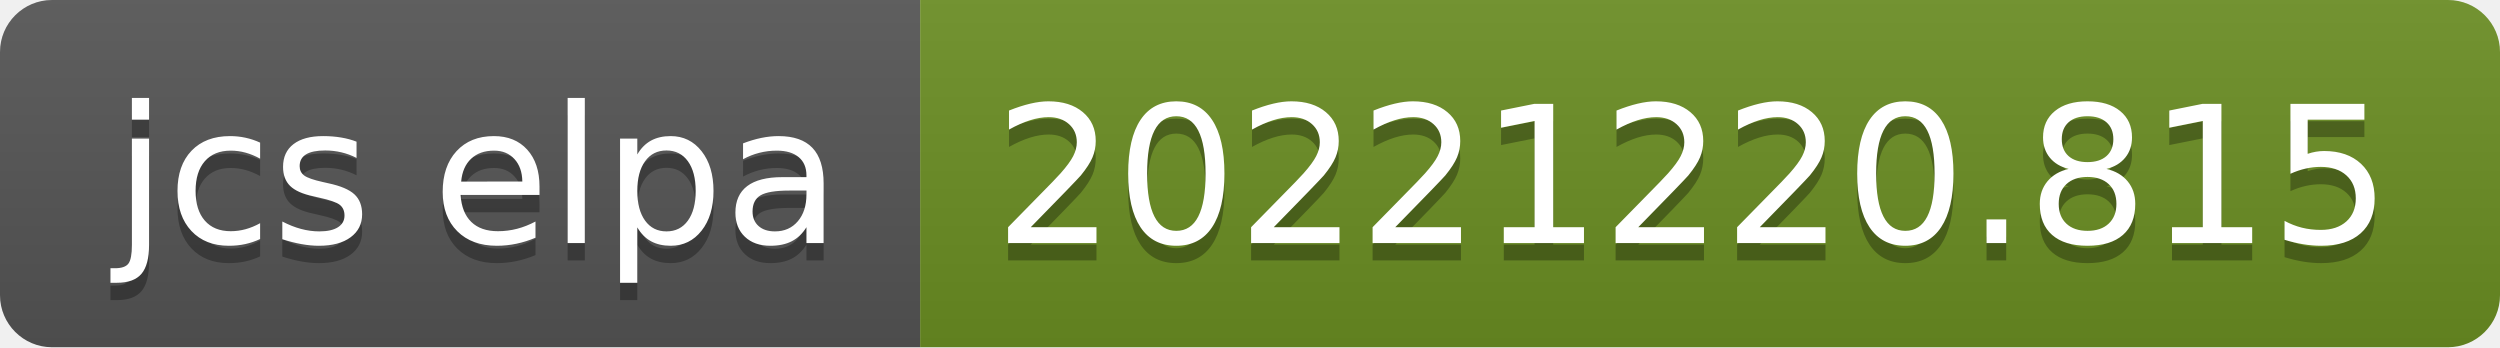
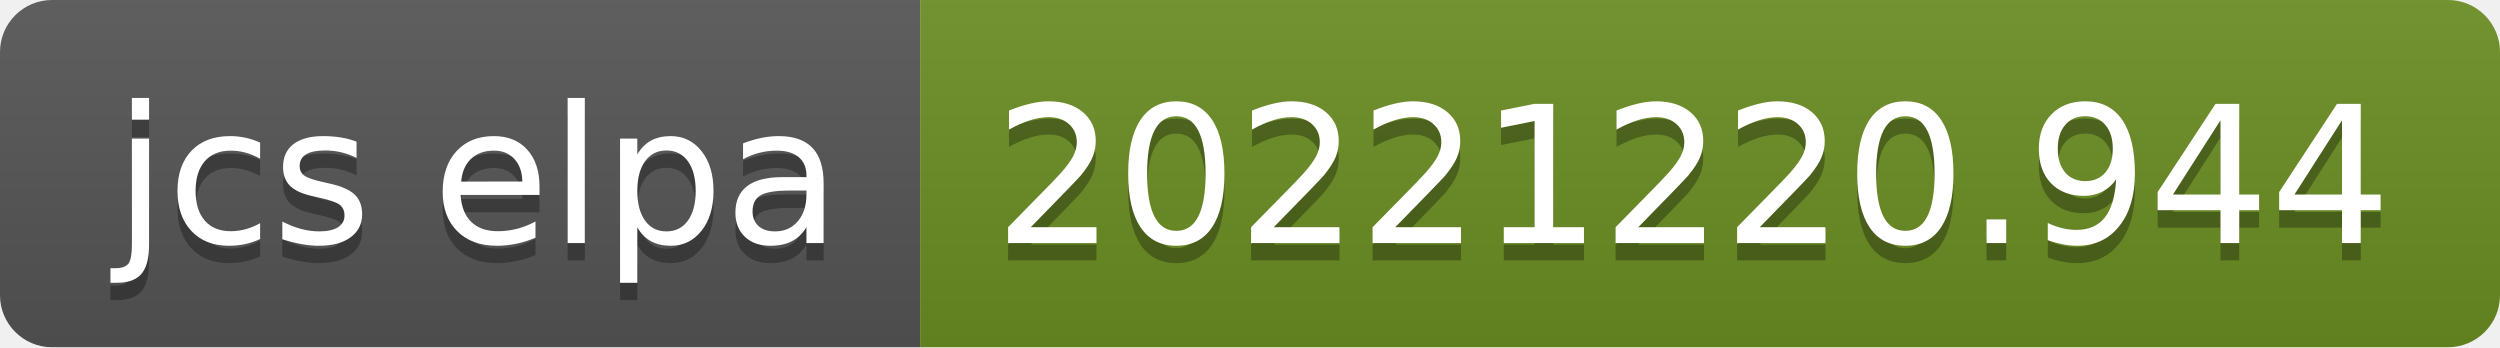
- <svg xmlns="http://www.w3.org/2000/svg" width="144" height="20" role="img" aria-label="jcs elpa: 20221220.815">
+ <svg xmlns="http://www.w3.org/2000/svg" width="144" height="20" role="img" aria-label="jcs elpa: 20221220.944">
  <linearGradient id="s" x2="0" y2="100%">
    <stop offset="0" stop-color="#bbb" stop-opacity=".1" />
    <stop offset="1" stop-opacity=".1" />
  </linearGradient>
  <clipPath id="r">
    <rect width="144" height="20" rx="3" fill="#fff" />
  </clipPath>
  <g clip-path="url(#r)">
    <rect width="53" height="20" fill="#555" />
    <rect x="53" width="91" height="20" fill="#6b8e23" />
    <rect width="144" height="20" fill="url(#s)" />
  </g>
  <g fill="#fff" text-anchor="middle" font-family="Verdana,Geneva,DejaVu Sans,sans-serif" text-rendering="geometricPrecision" font-size="110">
    <text aria-hidden="true" x="275" y="150" fill="#010101" fill-opacity=".3" transform="scale(.1)" textLength="430">jcs elpa</text>
    <text x="275" y="140" transform="scale(.1)" fill="#fff" textLength="430">jcs elpa</text>
-     <text aria-hidden="true" x="975" y="150" fill="#010101" fill-opacity=".3" transform="scale(.1)" textLength="810">20221220.815</text>
-     <text x="975" y="140" transform="scale(.1)" fill="#fff" textLength="810">20221220.815</text>
+     <text aria-hidden="true" x="975" y="150" fill="#010101" fill-opacity=".3" transform="scale(.1)" textLength="810">20221220.944</text>
+     <text x="975" y="140" transform="scale(.1)" fill="#fff" textLength="810">20221220.944</text>
  </g>
</svg>
